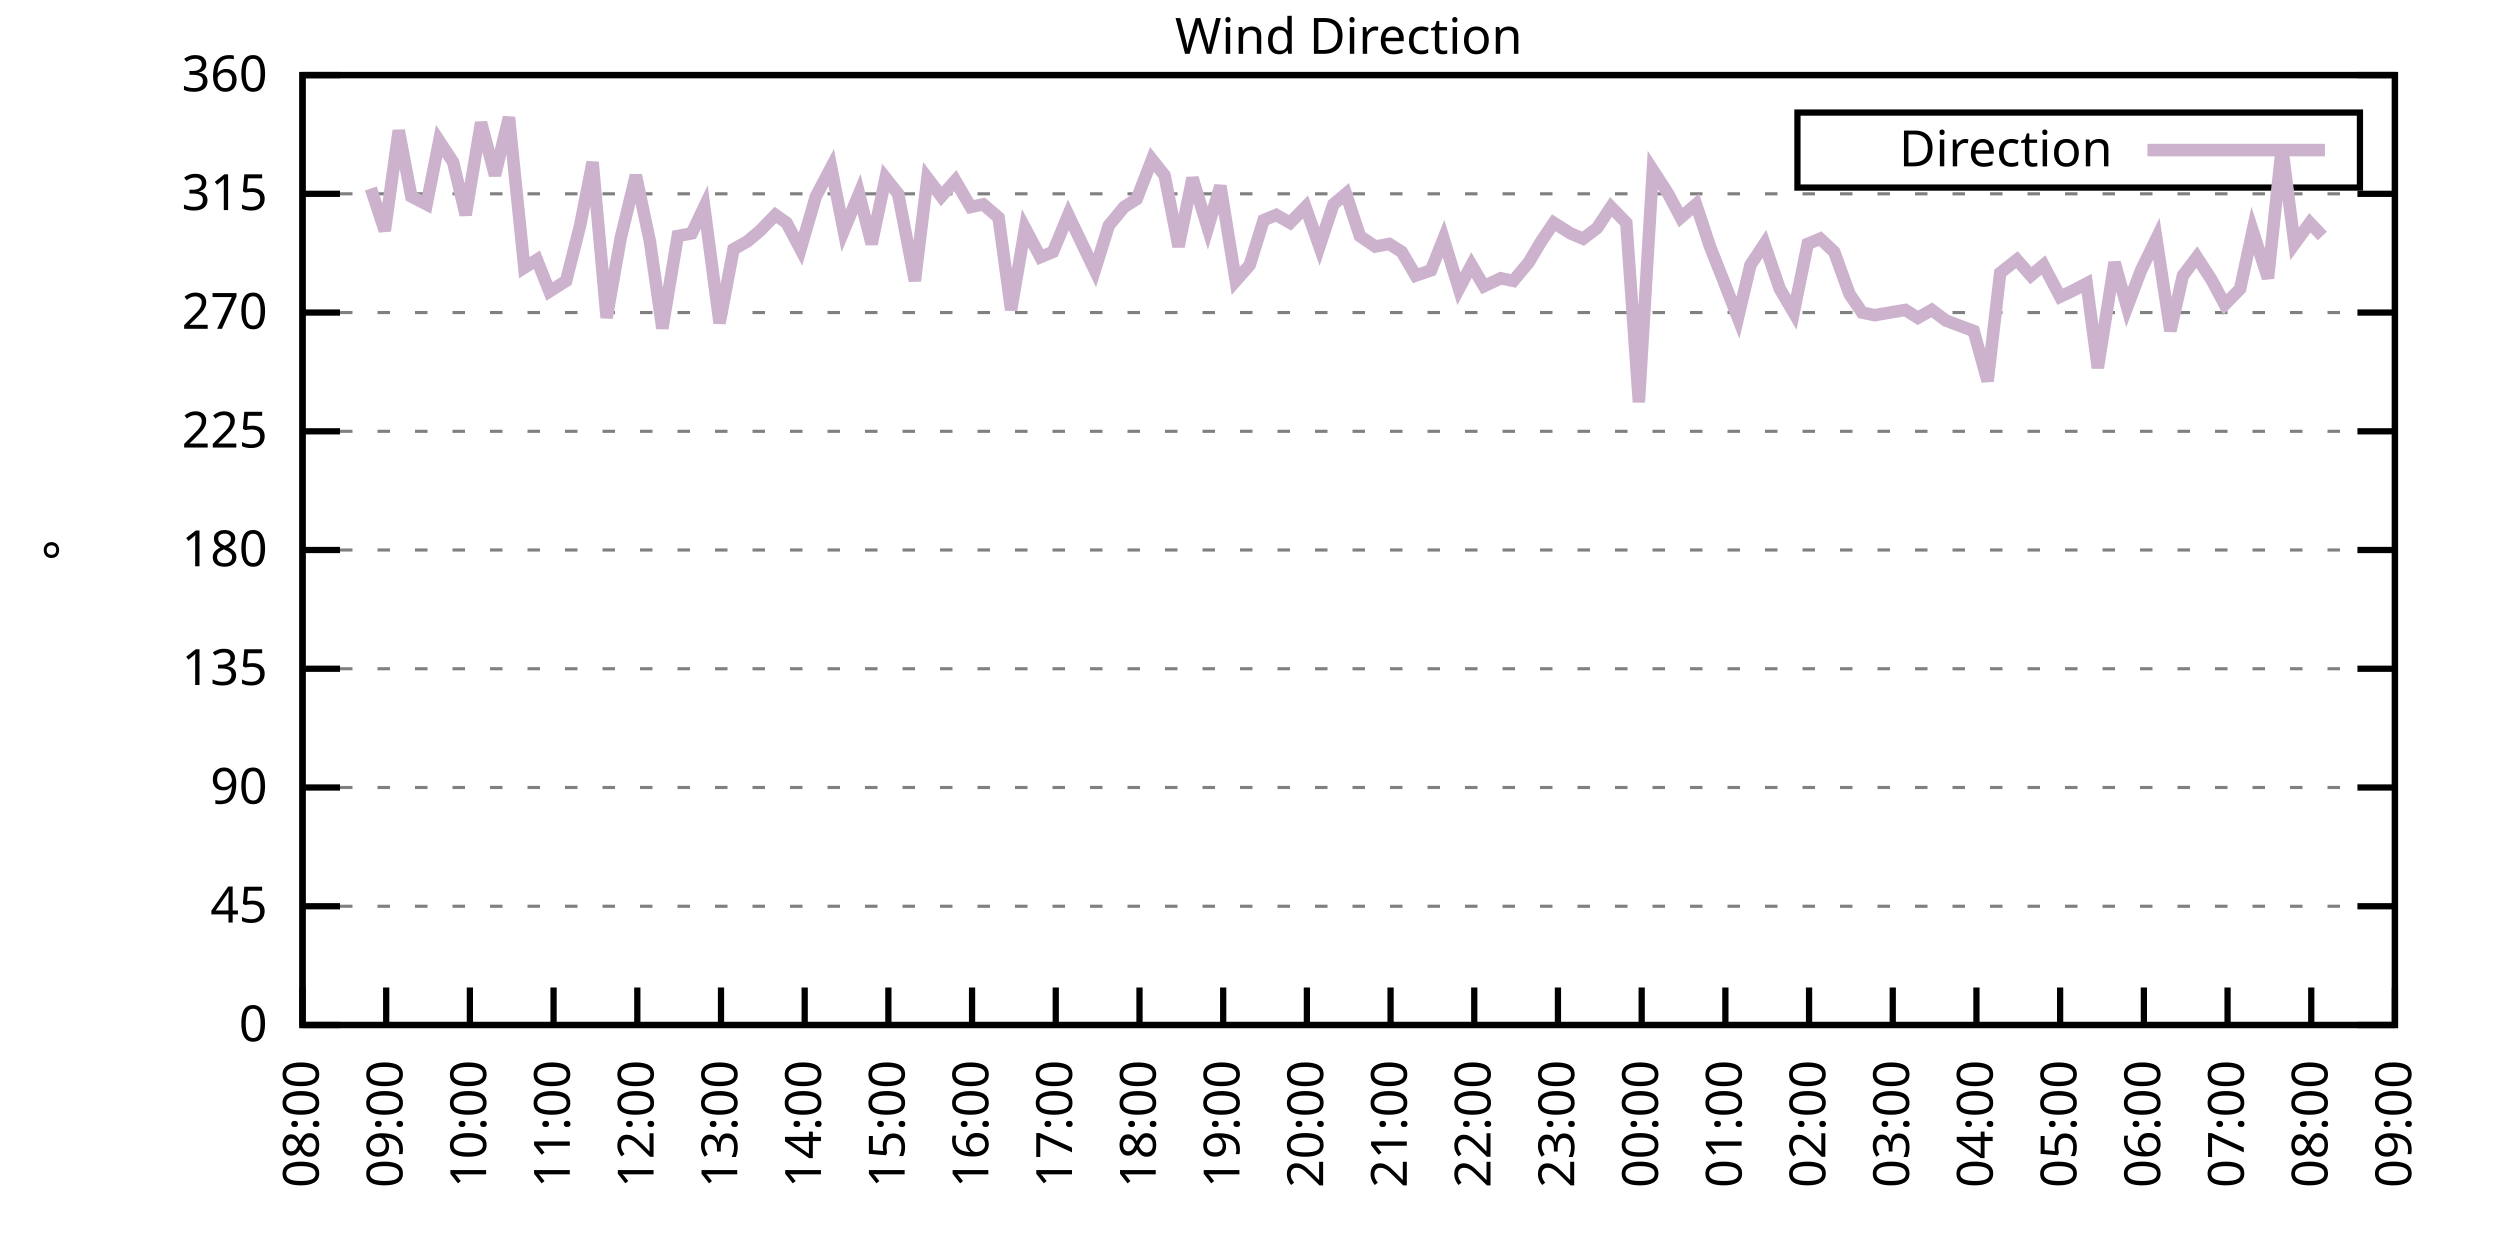
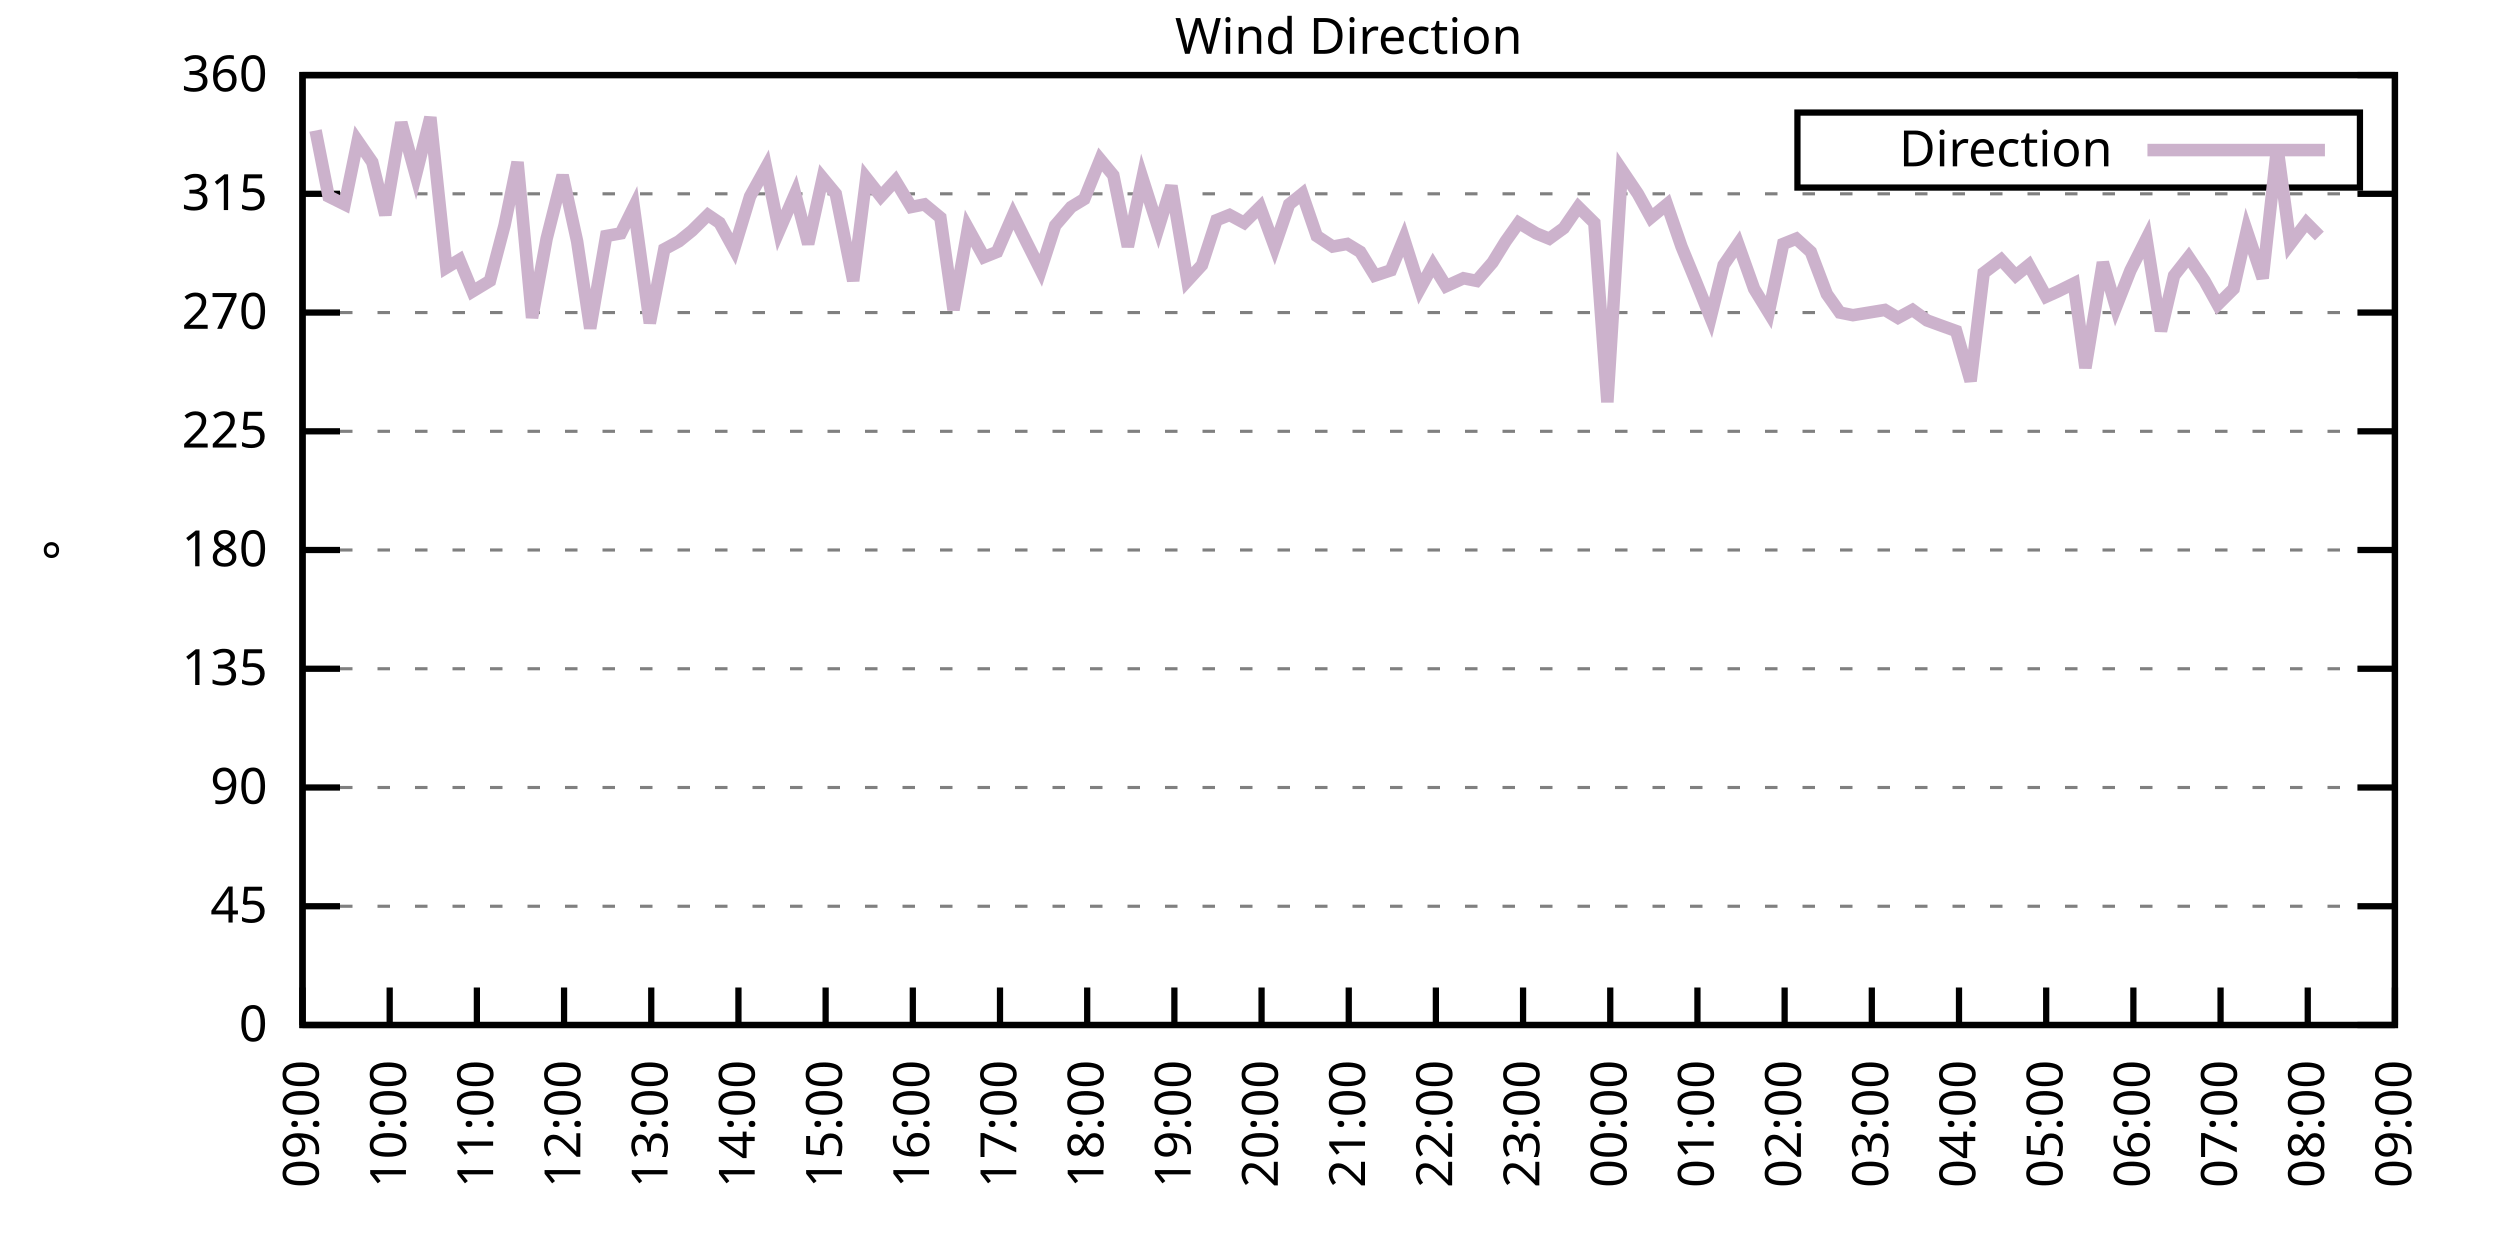
<svg xmlns="http://www.w3.org/2000/svg" xmlns:xlink="http://www.w3.org/1999/xlink" width="400" height="200" viewBox="0 0 400 200">
  <g id="gnuplot_canvas">
    <rect x="0" y="0" width="400" height="200" fill="none" />
    <defs>
      <circle id="gpDot" r="0.5" stroke-width="0.5" stroke="currentColor" />
      <path id="gpPt0" stroke-width="0.333" stroke="currentColor" d="M-1,0 h2 M0,-1 v2" />
      <path id="gpPt1" stroke-width="0.333" stroke="currentColor" d="M-1,-1 L1,1 M1,-1 L-1,1" />
      <path id="gpPt2" stroke-width="0.333" stroke="currentColor" d="M-1,0 L1,0 M0,-1 L0,1 M-1,-1 L1,1 M-1,1 L1,-1" />
      <rect id="gpPt3" stroke-width="0.333" stroke="currentColor" x="-1" y="-1" width="2" height="2" />
      <rect id="gpPt4" stroke-width="0.333" stroke="currentColor" fill="currentColor" x="-1" y="-1" width="2" height="2" />
      <circle id="gpPt5" stroke-width="0.333" stroke="currentColor" cx="0" cy="0" r="1" />
      <use xlink:href="#gpPt5" id="gpPt6" fill="currentColor" stroke="none" />
      <path id="gpPt7" stroke-width="0.333" stroke="currentColor" d="M0,-1.33 L-1.33,0.67 L1.33,0.67 z" />
      <use xlink:href="#gpPt7" id="gpPt8" fill="currentColor" stroke="none" />
      <use xlink:href="#gpPt7" id="gpPt9" stroke="currentColor" transform="rotate(180)" />
      <use xlink:href="#gpPt9" id="gpPt10" fill="currentColor" stroke="none" />
      <use xlink:href="#gpPt3" id="gpPt11" stroke="currentColor" transform="rotate(45)" />
      <use xlink:href="#gpPt11" id="gpPt12" fill="currentColor" stroke="none" />
      <path id="gpPt13" stroke-width="0.333" stroke="currentColor" d="M0,1.330 L1.265,0.411 L0.782,-1.067 L-0.782,-1.076 L-1.265,0.411 z" />
      <use xlink:href="#gpPt13" id="gpPt14" fill="currentColor" stroke="none" />
      <filter id="textbox" filterUnits="objectBoundingBox" x="0" y="0" height="1" width="1">
        <feFlood flood-color="white" flood-opacity="1" result="bgnd" />
        <feComposite in="SourceGraphic" in2="bgnd" operator="atop" />
      </filter>
      <filter id="greybox" filterUnits="objectBoundingBox" x="0" y="0" height="1" width="1">
        <feFlood flood-color="lightgrey" flood-opacity="1" result="grey" />
        <feComposite in="SourceGraphic" in2="grey" operator="atop" />
      </filter>
    </defs>
    <g fill="none" color="white" stroke="currentColor" stroke-width="1.00" stroke-linecap="butt" stroke-linejoin="miter">
</g>
    <g fill="none" color="black" stroke="currentColor" stroke-width="1.00" stroke-linecap="butt" stroke-linejoin="miter">
      <g stroke="none" shape-rendering="crispEdges">
        <polygon fill="rgb(255, 255, 255)" points="48.40,164.00 383.18,164.00 383.18,12.02 48.40,12.02 " />
      </g>
    </g>
    <g fill="none" color="black" stroke="currentColor" stroke-width="1.00" stroke-linecap="butt" stroke-linejoin="miter">
</g>
    <g fill="none" color="black" stroke="black" stroke-width="0.50" stroke-linecap="butt" stroke-linejoin="miter">
</g>
    <g fill="none" color="gray" stroke="currentColor" stroke-width="0.50" stroke-linecap="butt" stroke-linejoin="miter">
      <path stroke="gray" stroke-dasharray="2,4" class="gridline" d="M48.40,164.00 L383.19,164.00  " />
    </g>
    <g fill="none" color="gray" stroke="gray" stroke-width="1.00" stroke-linecap="butt" stroke-linejoin="miter">
</g>
    <g fill="none" color="black" stroke="currentColor" stroke-width="1.00" stroke-linecap="butt" stroke-linejoin="miter">
      <path stroke="black" d="M48.40,164.00 L54.40,164.00 M383.19,164.00 L377.19,164.00  " />
      <g transform="translate(42.80,166.60)" stroke="none" fill="black" font-family="Sans" font-size="8.00" text-anchor="end">
        <text>
          <tspan font-family="Sans"> 0</tspan>
        </text>
      </g>
    </g>
    <g fill="none" color="black" stroke="currentColor" stroke-width="1.00" stroke-linecap="butt" stroke-linejoin="miter">
</g>
    <g fill="none" color="black" stroke="black" stroke-width="0.50" stroke-linecap="butt" stroke-linejoin="miter">
</g>
    <g fill="none" color="gray" stroke="currentColor" stroke-width="0.50" stroke-linecap="butt" stroke-linejoin="miter">
      <path stroke="gray" stroke-dasharray="2,4" class="gridline" d="M48.40,145.00 L383.19,145.00  " />
    </g>
    <g fill="none" color="gray" stroke="gray" stroke-width="1.00" stroke-linecap="butt" stroke-linejoin="miter">
</g>
    <g fill="none" color="black" stroke="currentColor" stroke-width="1.00" stroke-linecap="butt" stroke-linejoin="miter">
      <path stroke="black" d="M48.40,145.00 L54.40,145.00 M383.19,145.00 L377.19,145.00  " />
      <g transform="translate(42.80,147.60)" stroke="none" fill="black" font-family="Sans" font-size="8.00" text-anchor="end">
        <text>
          <tspan font-family="Sans"> 45</tspan>
        </text>
      </g>
    </g>
    <g fill="none" color="black" stroke="currentColor" stroke-width="1.00" stroke-linecap="butt" stroke-linejoin="miter">
</g>
    <g fill="none" color="black" stroke="black" stroke-width="0.50" stroke-linecap="butt" stroke-linejoin="miter">
</g>
    <g fill="none" color="gray" stroke="currentColor" stroke-width="0.50" stroke-linecap="butt" stroke-linejoin="miter">
      <path stroke="gray" stroke-dasharray="2,4" class="gridline" d="M48.40,126.00 L383.19,126.00  " />
    </g>
    <g fill="none" color="gray" stroke="gray" stroke-width="1.00" stroke-linecap="butt" stroke-linejoin="miter">
</g>
    <g fill="none" color="black" stroke="currentColor" stroke-width="1.00" stroke-linecap="butt" stroke-linejoin="miter">
      <path stroke="black" d="M48.40,126.00 L54.40,126.00 M383.19,126.00 L377.19,126.00  " />
      <g transform="translate(42.80,128.60)" stroke="none" fill="black" font-family="Sans" font-size="8.00" text-anchor="end">
        <text>
          <tspan font-family="Sans"> 90</tspan>
        </text>
      </g>
    </g>
    <g fill="none" color="black" stroke="currentColor" stroke-width="1.00" stroke-linecap="butt" stroke-linejoin="miter">
</g>
    <g fill="none" color="black" stroke="black" stroke-width="0.50" stroke-linecap="butt" stroke-linejoin="miter">
</g>
    <g fill="none" color="gray" stroke="currentColor" stroke-width="0.50" stroke-linecap="butt" stroke-linejoin="miter">
      <path stroke="gray" stroke-dasharray="2,4" class="gridline" d="M48.40,107.00 L383.19,107.00  " />
    </g>
    <g fill="none" color="gray" stroke="gray" stroke-width="1.00" stroke-linecap="butt" stroke-linejoin="miter">
</g>
    <g fill="none" color="black" stroke="currentColor" stroke-width="1.00" stroke-linecap="butt" stroke-linejoin="miter">
      <path stroke="black" d="M48.40,107.00 L54.40,107.00 M383.19,107.00 L377.19,107.00  " />
      <g transform="translate(42.80,109.60)" stroke="none" fill="black" font-family="Sans" font-size="8.00" text-anchor="end">
        <text>
          <tspan font-family="Sans"> 135</tspan>
        </text>
      </g>
    </g>
    <g fill="none" color="black" stroke="currentColor" stroke-width="1.00" stroke-linecap="butt" stroke-linejoin="miter">
</g>
    <g fill="none" color="black" stroke="black" stroke-width="0.50" stroke-linecap="butt" stroke-linejoin="miter">
</g>
    <g fill="none" color="gray" stroke="currentColor" stroke-width="0.50" stroke-linecap="butt" stroke-linejoin="miter">
      <path stroke="gray" stroke-dasharray="2,4" class="gridline" d="M48.40,88.00 L383.19,88.00  " />
    </g>
    <g fill="none" color="gray" stroke="gray" stroke-width="1.00" stroke-linecap="butt" stroke-linejoin="miter">
</g>
    <g fill="none" color="black" stroke="currentColor" stroke-width="1.00" stroke-linecap="butt" stroke-linejoin="miter">
      <path stroke="black" d="M48.40,88.00 L54.40,88.00 M383.19,88.00 L377.19,88.00  " />
      <g transform="translate(42.80,90.60)" stroke="none" fill="black" font-family="Sans" font-size="8.00" text-anchor="end">
        <text>
          <tspan font-family="Sans"> 180</tspan>
        </text>
      </g>
    </g>
    <g fill="none" color="black" stroke="currentColor" stroke-width="1.00" stroke-linecap="butt" stroke-linejoin="miter">
</g>
    <g fill="none" color="black" stroke="black" stroke-width="0.50" stroke-linecap="butt" stroke-linejoin="miter">
</g>
    <g fill="none" color="gray" stroke="currentColor" stroke-width="0.50" stroke-linecap="butt" stroke-linejoin="miter">
      <path stroke="gray" stroke-dasharray="2,4" class="gridline" d="M48.40,69.01 L383.19,69.01  " />
    </g>
    <g fill="none" color="gray" stroke="gray" stroke-width="1.00" stroke-linecap="butt" stroke-linejoin="miter">
</g>
    <g fill="none" color="black" stroke="currentColor" stroke-width="1.00" stroke-linecap="butt" stroke-linejoin="miter">
      <path stroke="black" d="M48.40,69.01 L54.40,69.01 M383.19,69.01 L377.19,69.01  " />
      <g transform="translate(42.80,71.61)" stroke="none" fill="black" font-family="Sans" font-size="8.00" text-anchor="end">
        <text>
          <tspan font-family="Sans"> 225</tspan>
        </text>
      </g>
    </g>
    <g fill="none" color="black" stroke="currentColor" stroke-width="1.00" stroke-linecap="butt" stroke-linejoin="miter">
</g>
    <g fill="none" color="black" stroke="black" stroke-width="0.50" stroke-linecap="butt" stroke-linejoin="miter">
</g>
    <g fill="none" color="gray" stroke="currentColor" stroke-width="0.50" stroke-linecap="butt" stroke-linejoin="miter">
      <path stroke="gray" stroke-dasharray="2,4" class="gridline" d="M48.40,50.01 L383.19,50.01  " />
    </g>
    <g fill="none" color="gray" stroke="gray" stroke-width="1.00" stroke-linecap="butt" stroke-linejoin="miter">
</g>
    <g fill="none" color="black" stroke="currentColor" stroke-width="1.00" stroke-linecap="butt" stroke-linejoin="miter">
      <path stroke="black" d="M48.40,50.01 L54.40,50.01 M383.19,50.01 L377.19,50.01  " />
      <g transform="translate(42.80,52.61)" stroke="none" fill="black" font-family="Sans" font-size="8.00" text-anchor="end">
        <text>
          <tspan font-family="Sans"> 270</tspan>
        </text>
      </g>
    </g>
    <g fill="none" color="black" stroke="currentColor" stroke-width="1.00" stroke-linecap="butt" stroke-linejoin="miter">
</g>
    <g fill="none" color="black" stroke="black" stroke-width="0.50" stroke-linecap="butt" stroke-linejoin="miter">
</g>
    <g fill="none" color="gray" stroke="currentColor" stroke-width="0.50" stroke-linecap="butt" stroke-linejoin="miter">
      <path stroke="gray" stroke-dasharray="2,4" class="gridline" d="M48.40,31.01 L383.19,31.01  " />
    </g>
    <g fill="none" color="gray" stroke="gray" stroke-width="1.00" stroke-linecap="butt" stroke-linejoin="miter">
</g>
    <g fill="none" color="black" stroke="currentColor" stroke-width="1.00" stroke-linecap="butt" stroke-linejoin="miter">
      <path stroke="black" d="M48.40,31.01 L54.40,31.01 M383.19,31.01 L377.19,31.01  " />
      <g transform="translate(42.80,33.61)" stroke="none" fill="black" font-family="Sans" font-size="8.00" text-anchor="end">
        <text>
          <tspan font-family="Sans"> 315</tspan>
        </text>
      </g>
    </g>
    <g fill="none" color="black" stroke="currentColor" stroke-width="1.00" stroke-linecap="butt" stroke-linejoin="miter">
</g>
    <g fill="none" color="black" stroke="black" stroke-width="0.50" stroke-linecap="butt" stroke-linejoin="miter">
</g>
    <g fill="none" color="gray" stroke="currentColor" stroke-width="0.50" stroke-linecap="butt" stroke-linejoin="miter">
      <path stroke="gray" stroke-dasharray="2,4" class="gridline" d="M48.40,12.01 L383.19,12.01  " />
    </g>
    <g fill="none" color="gray" stroke="gray" stroke-width="1.00" stroke-linecap="butt" stroke-linejoin="miter">
</g>
    <g fill="none" color="black" stroke="currentColor" stroke-width="1.00" stroke-linecap="butt" stroke-linejoin="miter">
      <path stroke="black" d="M48.40,12.01 L54.40,12.01 M383.19,12.01 L377.19,12.01  " />
      <g transform="translate(42.80,14.61)" stroke="none" fill="black" font-family="Sans" font-size="8.00" text-anchor="end">
        <text>
          <tspan font-family="Sans"> 360</tspan>
        </text>
      </g>
    </g>
    <g fill="none" color="black" stroke="currentColor" stroke-width="1.00" stroke-linecap="butt" stroke-linejoin="miter">
      <path stroke="black" d="M48.40,164.00 L48.40,158.00  " />
      <g transform="translate(51.00,169.60) rotate(270.00)" stroke="none" fill="black" font-family="Sans" font-size="8.00" text-anchor="end">
        <text>
-           <tspan font-family="Sans">08:00</tspan>
-         </text>
-       </g>
-     </g>
-     <g fill="none" color="black" stroke="currentColor" stroke-width="1.00" stroke-linecap="butt" stroke-linejoin="miter">
-       <path stroke="black" d="M61.79,164.00 L61.79,158.00  " />
-       <g transform="translate(64.39,169.60) rotate(270.00)" stroke="none" fill="black" font-family="Sans" font-size="8.00" text-anchor="end">
-         <text>
          <tspan font-family="Sans">09:00</tspan>
        </text>
      </g>
    </g>
    <g fill="none" color="black" stroke="currentColor" stroke-width="1.00" stroke-linecap="butt" stroke-linejoin="miter">
-       <path stroke="black" d="M75.18,164.00 L75.18,158.00  " />
-       <g transform="translate(77.78,169.60) rotate(270.00)" stroke="none" fill="black" font-family="Sans" font-size="8.00" text-anchor="end">
+       <path stroke="black" d="M62.35,164.00 L62.35,158.00  " />
+       <g transform="translate(64.95,169.60) rotate(270.00)" stroke="none" fill="black" font-family="Sans" font-size="8.00" text-anchor="end">
        <text>
          <tspan font-family="Sans">10:00</tspan>
        </text>
      </g>
    </g>
    <g fill="none" color="black" stroke="currentColor" stroke-width="1.00" stroke-linecap="butt" stroke-linejoin="miter">
-       <path stroke="black" d="M88.57,164.00 L88.57,158.00  " />
-       <g transform="translate(91.17,169.60) rotate(270.00)" stroke="none" fill="black" font-family="Sans" font-size="8.00" text-anchor="end">
+       <path stroke="black" d="M76.30,164.00 L76.30,158.00  " />
+       <g transform="translate(78.90,169.60) rotate(270.00)" stroke="none" fill="black" font-family="Sans" font-size="8.00" text-anchor="end">
        <text>
          <tspan font-family="Sans">11:00</tspan>
        </text>
      </g>
    </g>
    <g fill="none" color="black" stroke="currentColor" stroke-width="1.00" stroke-linecap="butt" stroke-linejoin="miter">
-       <path stroke="black" d="M101.97,164.00 L101.97,158.00  " />
-       <g transform="translate(104.57,169.60) rotate(270.00)" stroke="none" fill="black" font-family="Sans" font-size="8.00" text-anchor="end">
+       <path stroke="black" d="M90.25,164.00 L90.25,158.00  " />
+       <g transform="translate(92.85,169.60) rotate(270.00)" stroke="none" fill="black" font-family="Sans" font-size="8.00" text-anchor="end">
        <text>
          <tspan font-family="Sans">12:00</tspan>
        </text>
      </g>
    </g>
    <g fill="none" color="black" stroke="currentColor" stroke-width="1.00" stroke-linecap="butt" stroke-linejoin="miter">
-       <path stroke="black" d="M115.36,164.00 L115.36,158.00  " />
-       <g transform="translate(117.96,169.60) rotate(270.00)" stroke="none" fill="black" font-family="Sans" font-size="8.00" text-anchor="end">
+       <path stroke="black" d="M104.20,164.00 L104.20,158.00  " />
+       <g transform="translate(106.80,169.60) rotate(270.00)" stroke="none" fill="black" font-family="Sans" font-size="8.00" text-anchor="end">
        <text>
          <tspan font-family="Sans">13:00</tspan>
        </text>
      </g>
    </g>
    <g fill="none" color="black" stroke="currentColor" stroke-width="1.00" stroke-linecap="butt" stroke-linejoin="miter">
-       <path stroke="black" d="M128.75,164.00 L128.75,158.00  " />
-       <g transform="translate(131.35,169.60) rotate(270.00)" stroke="none" fill="black" font-family="Sans" font-size="8.00" text-anchor="end">
+       <path stroke="black" d="M118.15,164.00 L118.15,158.00  " />
+       <g transform="translate(120.75,169.60) rotate(270.00)" stroke="none" fill="black" font-family="Sans" font-size="8.00" text-anchor="end">
        <text>
          <tspan font-family="Sans">14:00</tspan>
        </text>
      </g>
    </g>
    <g fill="none" color="black" stroke="currentColor" stroke-width="1.00" stroke-linecap="butt" stroke-linejoin="miter">
-       <path stroke="black" d="M142.14,164.00 L142.14,158.00  " />
-       <g transform="translate(144.74,169.60) rotate(270.00)" stroke="none" fill="black" font-family="Sans" font-size="8.00" text-anchor="end">
+       <path stroke="black" d="M132.10,164.00 L132.10,158.00  " />
+       <g transform="translate(134.70,169.60) rotate(270.00)" stroke="none" fill="black" font-family="Sans" font-size="8.00" text-anchor="end">
        <text>
          <tspan font-family="Sans">15:00</tspan>
        </text>
      </g>
    </g>
    <g fill="none" color="black" stroke="currentColor" stroke-width="1.00" stroke-linecap="butt" stroke-linejoin="miter">
-       <path stroke="black" d="M155.53,164.00 L155.53,158.00  " />
-       <g transform="translate(158.13,169.60) rotate(270.00)" stroke="none" fill="black" font-family="Sans" font-size="8.00" text-anchor="end">
+       <path stroke="black" d="M146.05,164.00 L146.05,158.00  " />
+       <g transform="translate(148.65,169.60) rotate(270.00)" stroke="none" fill="black" font-family="Sans" font-size="8.00" text-anchor="end">
        <text>
          <tspan font-family="Sans">16:00</tspan>
        </text>
      </g>
    </g>
    <g fill="none" color="black" stroke="currentColor" stroke-width="1.00" stroke-linecap="butt" stroke-linejoin="miter">
-       <path stroke="black" d="M168.92,164.00 L168.92,158.00  " />
-       <g transform="translate(171.52,169.60) rotate(270.00)" stroke="none" fill="black" font-family="Sans" font-size="8.00" text-anchor="end">
+       <path stroke="black" d="M160.00,164.00 L160.00,158.00  " />
+       <g transform="translate(162.60,169.60) rotate(270.00)" stroke="none" fill="black" font-family="Sans" font-size="8.00" text-anchor="end">
        <text>
          <tspan font-family="Sans">17:00</tspan>
        </text>
      </g>
    </g>
    <g fill="none" color="black" stroke="currentColor" stroke-width="1.00" stroke-linecap="butt" stroke-linejoin="miter">
-       <path stroke="black" d="M182.32,164.00 L182.32,158.00  " />
-       <g transform="translate(184.92,169.60) rotate(270.00)" stroke="none" fill="black" font-family="Sans" font-size="8.00" text-anchor="end">
+       <path stroke="black" d="M173.95,164.00 L173.95,158.00  " />
+       <g transform="translate(176.55,169.60) rotate(270.00)" stroke="none" fill="black" font-family="Sans" font-size="8.00" text-anchor="end">
        <text>
          <tspan font-family="Sans">18:00</tspan>
        </text>
      </g>
    </g>
    <g fill="none" color="black" stroke="currentColor" stroke-width="1.00" stroke-linecap="butt" stroke-linejoin="miter">
-       <path stroke="black" d="M195.71,164.00 L195.71,158.00  " />
-       <g transform="translate(198.31,169.60) rotate(270.00)" stroke="none" fill="black" font-family="Sans" font-size="8.00" text-anchor="end">
+       <path stroke="black" d="M187.90,164.00 L187.90,158.00  " />
+       <g transform="translate(190.50,169.60) rotate(270.00)" stroke="none" fill="black" font-family="Sans" font-size="8.00" text-anchor="end">
        <text>
          <tspan font-family="Sans">19:00</tspan>
        </text>
      </g>
    </g>
    <g fill="none" color="black" stroke="currentColor" stroke-width="1.00" stroke-linecap="butt" stroke-linejoin="miter">
-       <path stroke="black" d="M209.10,164.00 L209.10,158.00  " />
-       <g transform="translate(211.70,169.60) rotate(270.00)" stroke="none" fill="black" font-family="Sans" font-size="8.00" text-anchor="end">
+       <path stroke="black" d="M201.85,164.00 L201.85,158.00  " />
+       <g transform="translate(204.45,169.60) rotate(270.00)" stroke="none" fill="black" font-family="Sans" font-size="8.00" text-anchor="end">
        <text>
          <tspan font-family="Sans">20:00</tspan>
        </text>
      </g>
    </g>
    <g fill="none" color="black" stroke="currentColor" stroke-width="1.00" stroke-linecap="butt" stroke-linejoin="miter">
-       <path stroke="black" d="M222.49,164.00 L222.49,158.00  " />
-       <g transform="translate(225.09,169.60) rotate(270.00)" stroke="none" fill="black" font-family="Sans" font-size="8.00" text-anchor="end">
+       <path stroke="black" d="M215.80,164.00 L215.80,158.00  " />
+       <g transform="translate(218.40,169.60) rotate(270.00)" stroke="none" fill="black" font-family="Sans" font-size="8.00" text-anchor="end">
        <text>
          <tspan font-family="Sans">21:00</tspan>
        </text>
      </g>
    </g>
    <g fill="none" color="black" stroke="currentColor" stroke-width="1.00" stroke-linecap="butt" stroke-linejoin="miter">
-       <path stroke="black" d="M235.88,164.00 L235.88,158.00  " />
-       <g transform="translate(238.48,169.60) rotate(270.00)" stroke="none" fill="black" font-family="Sans" font-size="8.00" text-anchor="end">
+       <path stroke="black" d="M229.74,164.00 L229.74,158.00  " />
+       <g transform="translate(232.34,169.60) rotate(270.00)" stroke="none" fill="black" font-family="Sans" font-size="8.00" text-anchor="end">
        <text>
          <tspan font-family="Sans">22:00</tspan>
        </text>
      </g>
    </g>
    <g fill="none" color="black" stroke="currentColor" stroke-width="1.00" stroke-linecap="butt" stroke-linejoin="miter">
-       <path stroke="black" d="M249.27,164.00 L249.27,158.00  " />
-       <g transform="translate(251.87,169.60) rotate(270.00)" stroke="none" fill="black" font-family="Sans" font-size="8.00" text-anchor="end">
+       <path stroke="black" d="M243.69,164.00 L243.69,158.00  " />
+       <g transform="translate(246.29,169.60) rotate(270.00)" stroke="none" fill="black" font-family="Sans" font-size="8.00" text-anchor="end">
        <text>
          <tspan font-family="Sans">23:00</tspan>
        </text>
      </g>
    </g>
    <g fill="none" color="black" stroke="currentColor" stroke-width="1.00" stroke-linecap="butt" stroke-linejoin="miter">
-       <path stroke="black" d="M262.67,164.00 L262.67,158.00  " />
-       <g transform="translate(265.27,169.60) rotate(270.00)" stroke="none" fill="black" font-family="Sans" font-size="8.00" text-anchor="end">
+       <path stroke="black" d="M257.64,164.00 L257.64,158.00  " />
+       <g transform="translate(260.24,169.60) rotate(270.00)" stroke="none" fill="black" font-family="Sans" font-size="8.00" text-anchor="end">
        <text>
          <tspan font-family="Sans">00:00</tspan>
        </text>
      </g>
    </g>
    <g fill="none" color="black" stroke="currentColor" stroke-width="1.00" stroke-linecap="butt" stroke-linejoin="miter">
-       <path stroke="black" d="M276.06,164.00 L276.06,158.00  " />
-       <g transform="translate(278.66,169.60) rotate(270.00)" stroke="none" fill="black" font-family="Sans" font-size="8.00" text-anchor="end">
+       <path stroke="black" d="M271.59,164.00 L271.59,158.00  " />
+       <g transform="translate(274.19,169.60) rotate(270.00)" stroke="none" fill="black" font-family="Sans" font-size="8.00" text-anchor="end">
        <text>
          <tspan font-family="Sans">01:00</tspan>
        </text>
      </g>
    </g>
    <g fill="none" color="black" stroke="currentColor" stroke-width="1.00" stroke-linecap="butt" stroke-linejoin="miter">
-       <path stroke="black" d="M289.45,164.00 L289.45,158.00  " />
-       <g transform="translate(292.05,169.60) rotate(270.00)" stroke="none" fill="black" font-family="Sans" font-size="8.00" text-anchor="end">
+       <path stroke="black" d="M285.54,164.00 L285.54,158.00  " />
+       <g transform="translate(288.14,169.60) rotate(270.00)" stroke="none" fill="black" font-family="Sans" font-size="8.00" text-anchor="end">
        <text>
          <tspan font-family="Sans">02:00</tspan>
        </text>
      </g>
    </g>
    <g fill="none" color="black" stroke="currentColor" stroke-width="1.00" stroke-linecap="butt" stroke-linejoin="miter">
-       <path stroke="black" d="M302.84,164.00 L302.84,158.00  " />
-       <g transform="translate(305.44,169.60) rotate(270.00)" stroke="none" fill="black" font-family="Sans" font-size="8.00" text-anchor="end">
+       <path stroke="black" d="M299.49,164.00 L299.49,158.00  " />
+       <g transform="translate(302.09,169.60) rotate(270.00)" stroke="none" fill="black" font-family="Sans" font-size="8.00" text-anchor="end">
        <text>
          <tspan font-family="Sans">03:00</tspan>
        </text>
      </g>
    </g>
    <g fill="none" color="black" stroke="currentColor" stroke-width="1.00" stroke-linecap="butt" stroke-linejoin="miter">
-       <path stroke="black" d="M316.23,164.00 L316.23,158.00  " />
-       <g transform="translate(318.83,169.60) rotate(270.00)" stroke="none" fill="black" font-family="Sans" font-size="8.00" text-anchor="end">
+       <path stroke="black" d="M313.44,164.00 L313.44,158.00  " />
+       <g transform="translate(316.04,169.60) rotate(270.00)" stroke="none" fill="black" font-family="Sans" font-size="8.00" text-anchor="end">
        <text>
          <tspan font-family="Sans">04:00</tspan>
        </text>
      </g>
    </g>
    <g fill="none" color="black" stroke="currentColor" stroke-width="1.00" stroke-linecap="butt" stroke-linejoin="miter">
-       <path stroke="black" d="M329.62,164.00 L329.62,158.00  " />
-       <g transform="translate(332.22,169.60) rotate(270.00)" stroke="none" fill="black" font-family="Sans" font-size="8.00" text-anchor="end">
+       <path stroke="black" d="M327.39,164.00 L327.39,158.00  " />
+       <g transform="translate(329.99,169.60) rotate(270.00)" stroke="none" fill="black" font-family="Sans" font-size="8.00" text-anchor="end">
        <text>
          <tspan font-family="Sans">05:00</tspan>
        </text>
      </g>
    </g>
    <g fill="none" color="black" stroke="currentColor" stroke-width="1.00" stroke-linecap="butt" stroke-linejoin="miter">
-       <path stroke="black" d="M343.02,164.00 L343.02,158.00  " />
-       <g transform="translate(345.62,169.60) rotate(270.00)" stroke="none" fill="black" font-family="Sans" font-size="8.00" text-anchor="end">
+       <path stroke="black" d="M341.34,164.00 L341.34,158.00  " />
+       <g transform="translate(343.94,169.60) rotate(270.00)" stroke="none" fill="black" font-family="Sans" font-size="8.00" text-anchor="end">
        <text>
          <tspan font-family="Sans">06:00</tspan>
        </text>
      </g>
    </g>
    <g fill="none" color="black" stroke="currentColor" stroke-width="1.00" stroke-linecap="butt" stroke-linejoin="miter">
-       <path stroke="black" d="M356.41,164.00 L356.41,158.00  " />
-       <g transform="translate(359.01,169.60) rotate(270.00)" stroke="none" fill="black" font-family="Sans" font-size="8.00" text-anchor="end">
+       <path stroke="black" d="M355.29,164.00 L355.29,158.00  " />
+       <g transform="translate(357.89,169.60) rotate(270.00)" stroke="none" fill="black" font-family="Sans" font-size="8.00" text-anchor="end">
        <text>
          <tspan font-family="Sans">07:00</tspan>
        </text>
      </g>
    </g>
    <g fill="none" color="black" stroke="currentColor" stroke-width="1.00" stroke-linecap="butt" stroke-linejoin="miter">
-       <path stroke="black" d="M369.80,164.00 L369.80,158.00  " />
-       <g transform="translate(372.40,169.60) rotate(270.00)" stroke="none" fill="black" font-family="Sans" font-size="8.00" text-anchor="end">
+       <path stroke="black" d="M369.24,164.00 L369.24,158.00  " />
+       <g transform="translate(371.84,169.60) rotate(270.00)" stroke="none" fill="black" font-family="Sans" font-size="8.00" text-anchor="end">
        <text>
          <tspan font-family="Sans">08:00</tspan>
        </text>
      </g>
    </g>
    <g fill="none" color="black" stroke="currentColor" stroke-width="1.00" stroke-linecap="butt" stroke-linejoin="miter">
      <path stroke="black" d="M383.19,164.00 L383.19,158.00  " />
      <g transform="translate(385.79,169.60) rotate(270.00)" stroke="none" fill="black" font-family="Sans" font-size="8.00" text-anchor="end">
        <text>
          <tspan font-family="Sans">09:00</tspan>
        </text>
      </g>
    </g>
    <g fill="none" color="black" stroke="currentColor" stroke-width="1.00" stroke-linecap="butt" stroke-linejoin="miter">
</g>
    <g fill="none" color="black" stroke="currentColor" stroke-width="1.00" stroke-linecap="butt" stroke-linejoin="miter">
      <path stroke="black" d="M48.40,12.01 L48.40,164.00 L383.19,164.00 L383.19,12.01 L48.40,12.01 Z  " />
    </g>
    <g fill="none" color="black" stroke="currentColor" stroke-width="1.00" stroke-linecap="butt" stroke-linejoin="miter">
</g>
    <g fill="none" color="black" stroke="currentColor" stroke-width="1.00" stroke-linecap="butt" stroke-linejoin="miter">
      <path stroke="black" d="M287.59,30.01 L287.59,18.01 L377.59,18.01 L377.59,30.01 L287.59,30.01 Z  " />
    </g>
    <g id="Wind_direction_plot_1">
      <g fill="none" color="white" stroke="black" stroke-width="2.00" stroke-linecap="butt" stroke-linejoin="miter">
</g>
      <g fill="none" color="black" stroke="currentColor" stroke-width="2.00" stroke-linecap="butt" stroke-linejoin="miter">
        <g transform="translate(337.99,26.61)" stroke="none" fill="black" font-family="Sans" font-size="8.00" text-anchor="end">
          <text>
            <tspan font-family="Sans">Direction</tspan>
          </text>
        </g>
      </g>
      <g fill="none" color="black" stroke="currentColor" stroke-width="2.00" stroke-linecap="butt" stroke-linejoin="miter">
-         <path stroke="rgb(204, 178, 204)" d="M343.59,24.01 L371.99,24.01 M59.34,30.16 L61.57,36.92 L63.80,20.88 L65.81,31.43 L68.26,32.70 L70.27,22.56   L72.50,25.94 L74.51,34.39 L76.97,19.61 L79.20,28.05 L81.43,18.77 L83.89,42.83 L85.90,41.56 L87.91,46.63   L90.58,44.94 L92.82,36.08 L94.82,25.94 L97.06,50.85 L99.29,38.19 L101.74,28.05 L103.98,38.61 L105.98,52.54   L108.44,37.76 L110.67,37.34 L112.68,33.12 L115.13,51.70 L117.37,39.87 L119.60,38.61 L121.61,36.92 L124.06,34.39   L125.85,35.65 L128.08,39.87 L130.54,31.43 L132.99,26.79 L135.00,36.92 L137.45,31.01 L139.46,39.03 L141.69,28.48   L143.70,31.01 L146.38,44.94 L148.39,28.48 L150.62,31.43 L152.85,28.90 L155.31,33.12 L157.32,32.70 L159.77,34.81   L161.78,49.59 L164.01,36.50 L166.47,41.14 L168.48,40.30 L170.93,34.39 L172.94,38.61 L175.17,43.25 L177.41,36.08   L179.86,33.12 L181.87,31.85 L184.32,25.52 L186.33,28.05 L188.57,39.45 L190.80,28.48 L193.25,36.50 L195.26,29.74   L197.72,44.94 L199.95,42.41 L202.18,35.23 L204.19,34.39 L206.42,35.65 L208.88,33.12 L211.11,39.45 L213.34,32.70   L215.35,31.01 L217.58,37.76 L220.04,39.45 L222.27,39.03 L224.28,40.30 L226.51,44.10 L228.96,43.25 L230.97,38.19   L233.43,46.21 L235.44,42.41 L237.44,45.79 L240.12,44.52 L242.13,44.94 L244.59,41.99 L246.60,38.61 L248.60,35.65   L251.28,37.34 L253.29,38.19 L255.52,36.50 L257.76,33.12 L260.21,35.65 L262.22,64.36 L264.45,27.21 L266.91,31.01   L268.92,34.81 L271.37,32.70 L273.60,39.45 L275.61,44.52 L278.07,50.85 L280.07,42.41 L282.31,39.03 L284.76,46.21   L286.99,50.01 L289.23,39.03 L291.23,38.19 L293.47,40.30 L295.92,47.05 L297.93,50.01 L299.94,50.43 L302.39,50.01   L304.85,49.59 L306.86,50.85 L309.09,49.59 L311.32,51.27 L313.55,52.12 L315.79,52.96 L318.02,60.98 L320.03,43.67   L322.70,41.56 L324.94,44.10 L326.95,42.41 L329.62,47.47 L331.41,46.63 L333.86,45.36 L335.65,58.87 L338.33,41.99   L340.34,49.16 L342.57,43.25 L345.02,38.19 L347.26,52.96 L349.26,44.10 L351.50,41.14 L353.95,44.94 L355.96,48.74   L358.42,46.21 L360.42,36.92 L362.88,44.52 L365.11,23.41 L367.12,39.03 L369.58,35.65 L371.58,37.76  " />
+         <path stroke="rgb(204, 178, 204)" d="M343.59,24.01 L371.99,24.01 M50.49,20.88 L52.58,31.43 L55.14,32.70 L57.23,22.56 L59.56,25.94 L61.65,34.39   L64.21,19.61 L66.53,28.05 L68.86,18.77 L71.42,42.83 L73.51,41.56 L75.60,46.63 L78.39,44.94 L80.72,36.08   L82.81,25.94 L85.13,50.85 L87.46,38.19 L90.02,28.05 L92.34,38.61 L94.43,52.54 L96.99,37.76 L99.32,37.34   L101.41,33.12 L103.97,51.70 L106.29,39.87 L108.62,38.61 L110.71,36.92 L113.27,34.39 L115.13,35.65 L117.45,39.87   L120.01,31.43 L122.57,26.79 L124.66,36.92 L127.22,31.01 L129.31,39.03 L131.63,28.48 L133.72,31.01 L136.51,44.94   L138.61,28.48 L140.93,31.43 L143.26,28.90 L145.81,33.12 L147.91,32.70 L150.46,34.81 L152.56,49.59 L154.88,36.50   L157.44,41.14 L159.53,40.30 L162.09,34.39 L164.18,38.61 L166.51,43.25 L168.83,36.08 L171.39,33.12 L173.48,31.85   L176.04,25.52 L178.13,28.05 L180.46,39.45 L182.78,28.48 L185.34,36.50 L187.43,29.74 L189.99,44.94 L192.31,42.41   L194.64,35.23 L196.73,34.39 L199.06,35.65 L201.61,33.12 L203.94,39.45 L206.26,32.70 L208.36,31.01 L210.68,37.76   L213.24,39.45 L215.56,39.03 L217.65,40.30 L219.98,44.10 L222.54,43.25 L224.63,38.19 L227.19,46.21 L229.28,42.41   L231.37,45.79 L234.16,44.52 L236.25,44.94 L238.81,41.99 L240.90,38.61 L243.00,35.65 L245.79,37.34 L247.88,38.19   L250.20,36.50 L252.53,33.12 L255.09,35.65 L257.18,64.36 L259.50,27.21 L262.06,31.01 L264.15,34.81 L266.71,32.70   L269.04,39.45 L271.13,44.52 L273.69,50.85 L275.78,42.41 L278.10,39.03 L280.66,46.21 L282.99,50.01 L285.31,39.03   L287.40,38.19 L289.73,40.30 L292.29,47.05 L294.38,50.01 L296.47,50.43 L299.03,50.01 L301.58,49.59 L303.68,50.85   L306.00,49.59 L308.33,51.27 L310.65,52.12 L312.98,52.96 L315.30,60.98 L317.39,43.67 L320.18,41.56 L322.51,44.10   L324.60,42.41 L327.39,47.47 L329.25,46.63 L331.81,45.36 L333.67,58.87 L336.46,41.99 L338.55,49.16 L340.88,43.25   L343.43,38.19 L345.76,52.96 L347.85,44.10 L350.18,41.14 L352.73,44.94 L354.83,48.74 L357.38,46.21 L359.48,36.92   L362.03,44.52 L364.36,23.41 L366.45,39.03 L369.01,35.65 L371.10,37.76  " />
      </g>
    </g>
    <g fill="none" color="black" stroke="currentColor" stroke-width="2.00" stroke-linecap="butt" stroke-linejoin="miter">
</g>
    <g fill="none" color="black" stroke="black" stroke-width="1.00" stroke-linecap="butt" stroke-linejoin="miter">
</g>
    <g fill="none" color="black" stroke="currentColor" stroke-width="1.00" stroke-linecap="butt" stroke-linejoin="miter">
      <path stroke="black" d="M48.40,12.01 L48.40,164.00 L383.19,164.00 L383.19,12.01 L48.40,12.01 Z  " />
      <g transform="translate(12.80,88.01) rotate(270.00)" stroke="none" fill="black" font-family="Sans" font-size="8.00" text-anchor="middle">
        <text>
          <tspan font-family="Sans">°</tspan>
        </text>
      </g>
    </g>
    <g fill="none" color="black" stroke="currentColor" stroke-width="1.00" stroke-linecap="butt" stroke-linejoin="miter">
</g>
    <g fill="none" color="black" stroke="currentColor" stroke-width="1.00" stroke-linecap="butt" stroke-linejoin="miter">
      <g transform="translate(215.79,8.61)" stroke="none" fill="black" font-family="Sans" font-size="8.00" text-anchor="middle">
        <text>
          <tspan font-family="Sans">Wind Direction</tspan>
        </text>
      </g>
    </g>
    <g fill="none" color="black" stroke="currentColor" stroke-width="1.00" stroke-linecap="butt" stroke-linejoin="miter">
</g>
  </g>
</svg>
